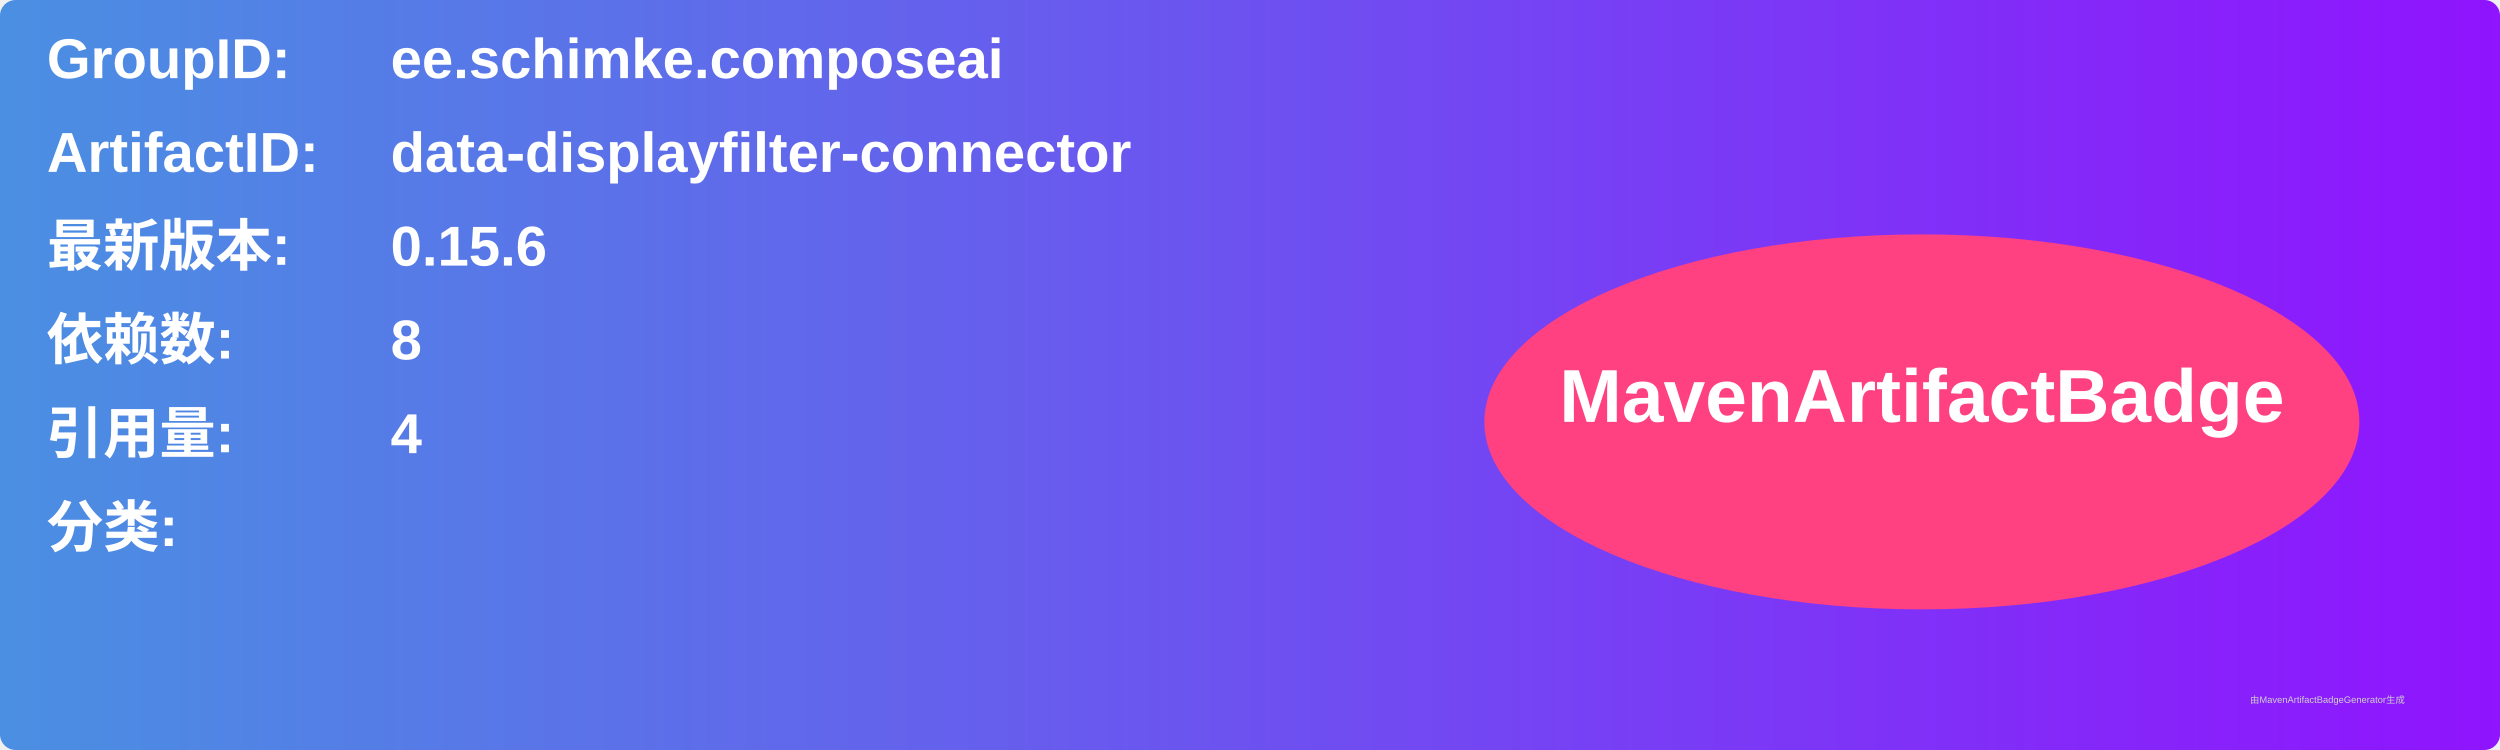
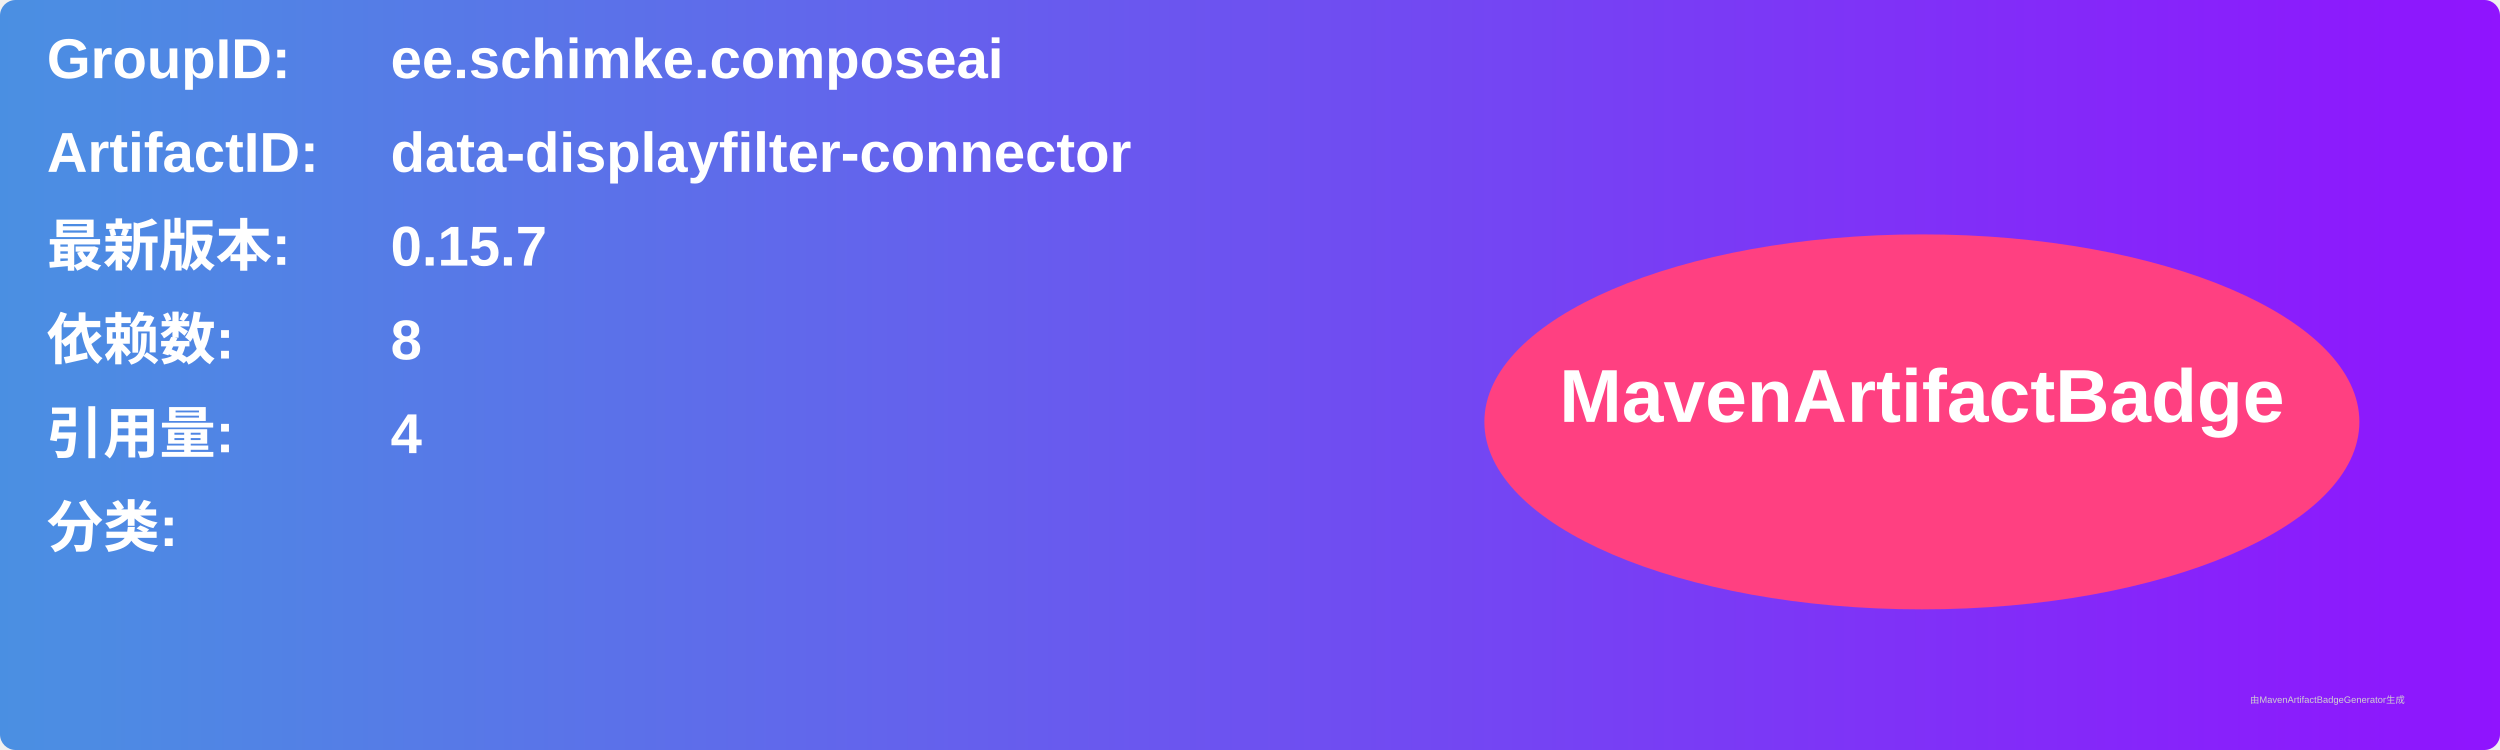
<svg xmlns="http://www.w3.org/2000/svg" width="800" height="240" viewBox="0 0 800 240">
  <linearGradient id="grad" x1="0%" y1="0%" x2="100%" y2="0%">
    <stop offset="0%" stop-color="#4a90e2" />
    <stop offset="100%" stop-color="#9013fe" />
  </linearGradient>
  <rect width="100%" height="100%" rx="5" ry="5" fill="url(#grad)" />
  <g transform="translate(15, 15)">
    <text x="0" y="10" font-family="Arial" font-size="18" fill="white" font-weight="bold" width="260">GroupID:</text>
    <text x="110" y="10" font-family="Arial" font-size="18" fill="white" font-weight="bold" width="460">ee.schimke.composeai</text>
    <text x="0" y="40" font-family="Arial" font-size="18" fill="white" font-weight="bold" width="260">ArtifactID:</text>
    <text x="110" y="40" font-family="Arial" font-size="18" fill="white" font-weight="bold" width="460">data-displayfilter-connector</text>
    <text x="0" y="70" font-family="Arial" font-size="18" fill="white" font-weight="bold">最新版本:</text>
    <text x="110" y="70" font-family="Arial" font-size="18" fill="white" font-weight="bold">
-       <tspan font-weight="bold">0.15.6</tspan>
+       <tspan font-weight="bold">0.15.7</tspan>
    </text>
    <text x="0" y="100" font-family="Arial" font-size="18" fill="white" font-weight="bold">依赖数: </text>
    <text x="110" y="100" font-family="Arial" font-size="18" fill="white">
      <tspan font-weight="bold">8</tspan>
    </text>
    <text x="0" y="130" font-family="Arial" font-size="18" fill="white" font-weight="bold">引用量: </text>
    <text x="110" y="130" font-family="Arial" font-size="18" fill="white">
      <tspan font-weight="bold">4</tspan>
    </text>
    <text x="0" y="160" font-family="Arial" font-size="18" fill="white" font-weight="bold">分类:</text>
    <text x="10" y="190" font-family="Arial" font-size="10" fill="white">
      <tspan font-weight="bold" />
    </text>
    <ellipse cx="600" cy="120" rx="140" ry="60" fill="#ff4081" />
    <text x="600" y="120" text-anchor="middle" font-family="Arial" font-size="24" fill="white" font-weight="bold">MavenArtifactBadge</text>
  </g>
  <text x="720" y="225" font-family="Arial" font-size="3" fill="#d0d0d0">由MavenArtifactBadgeGenerator生成</text>
</svg>
